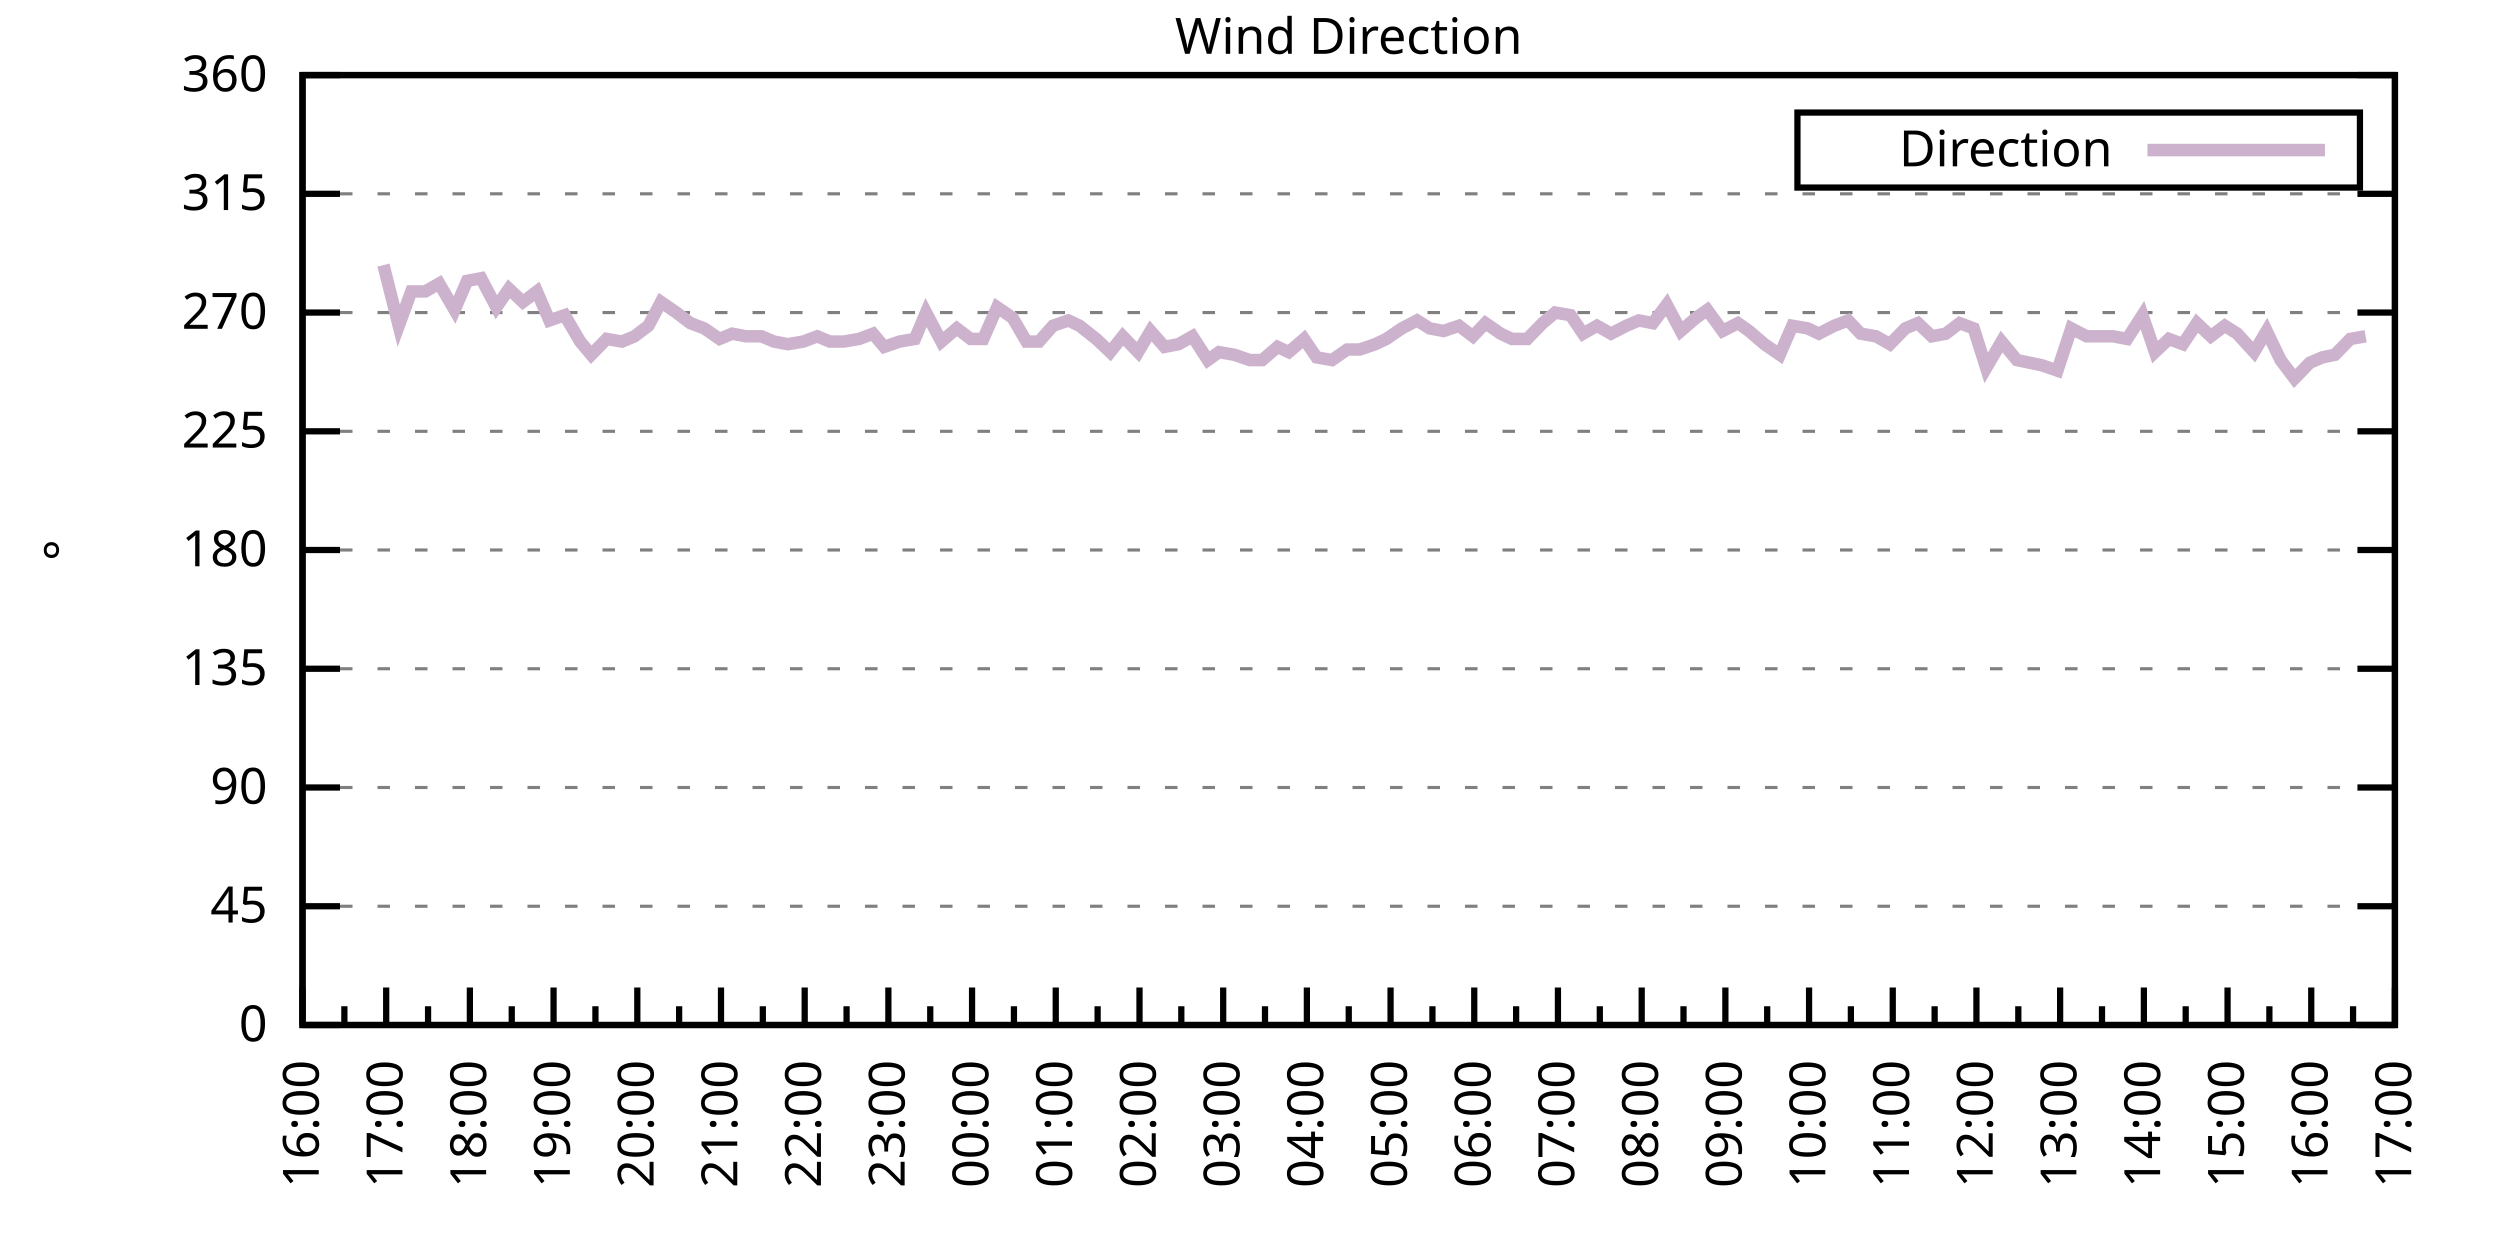
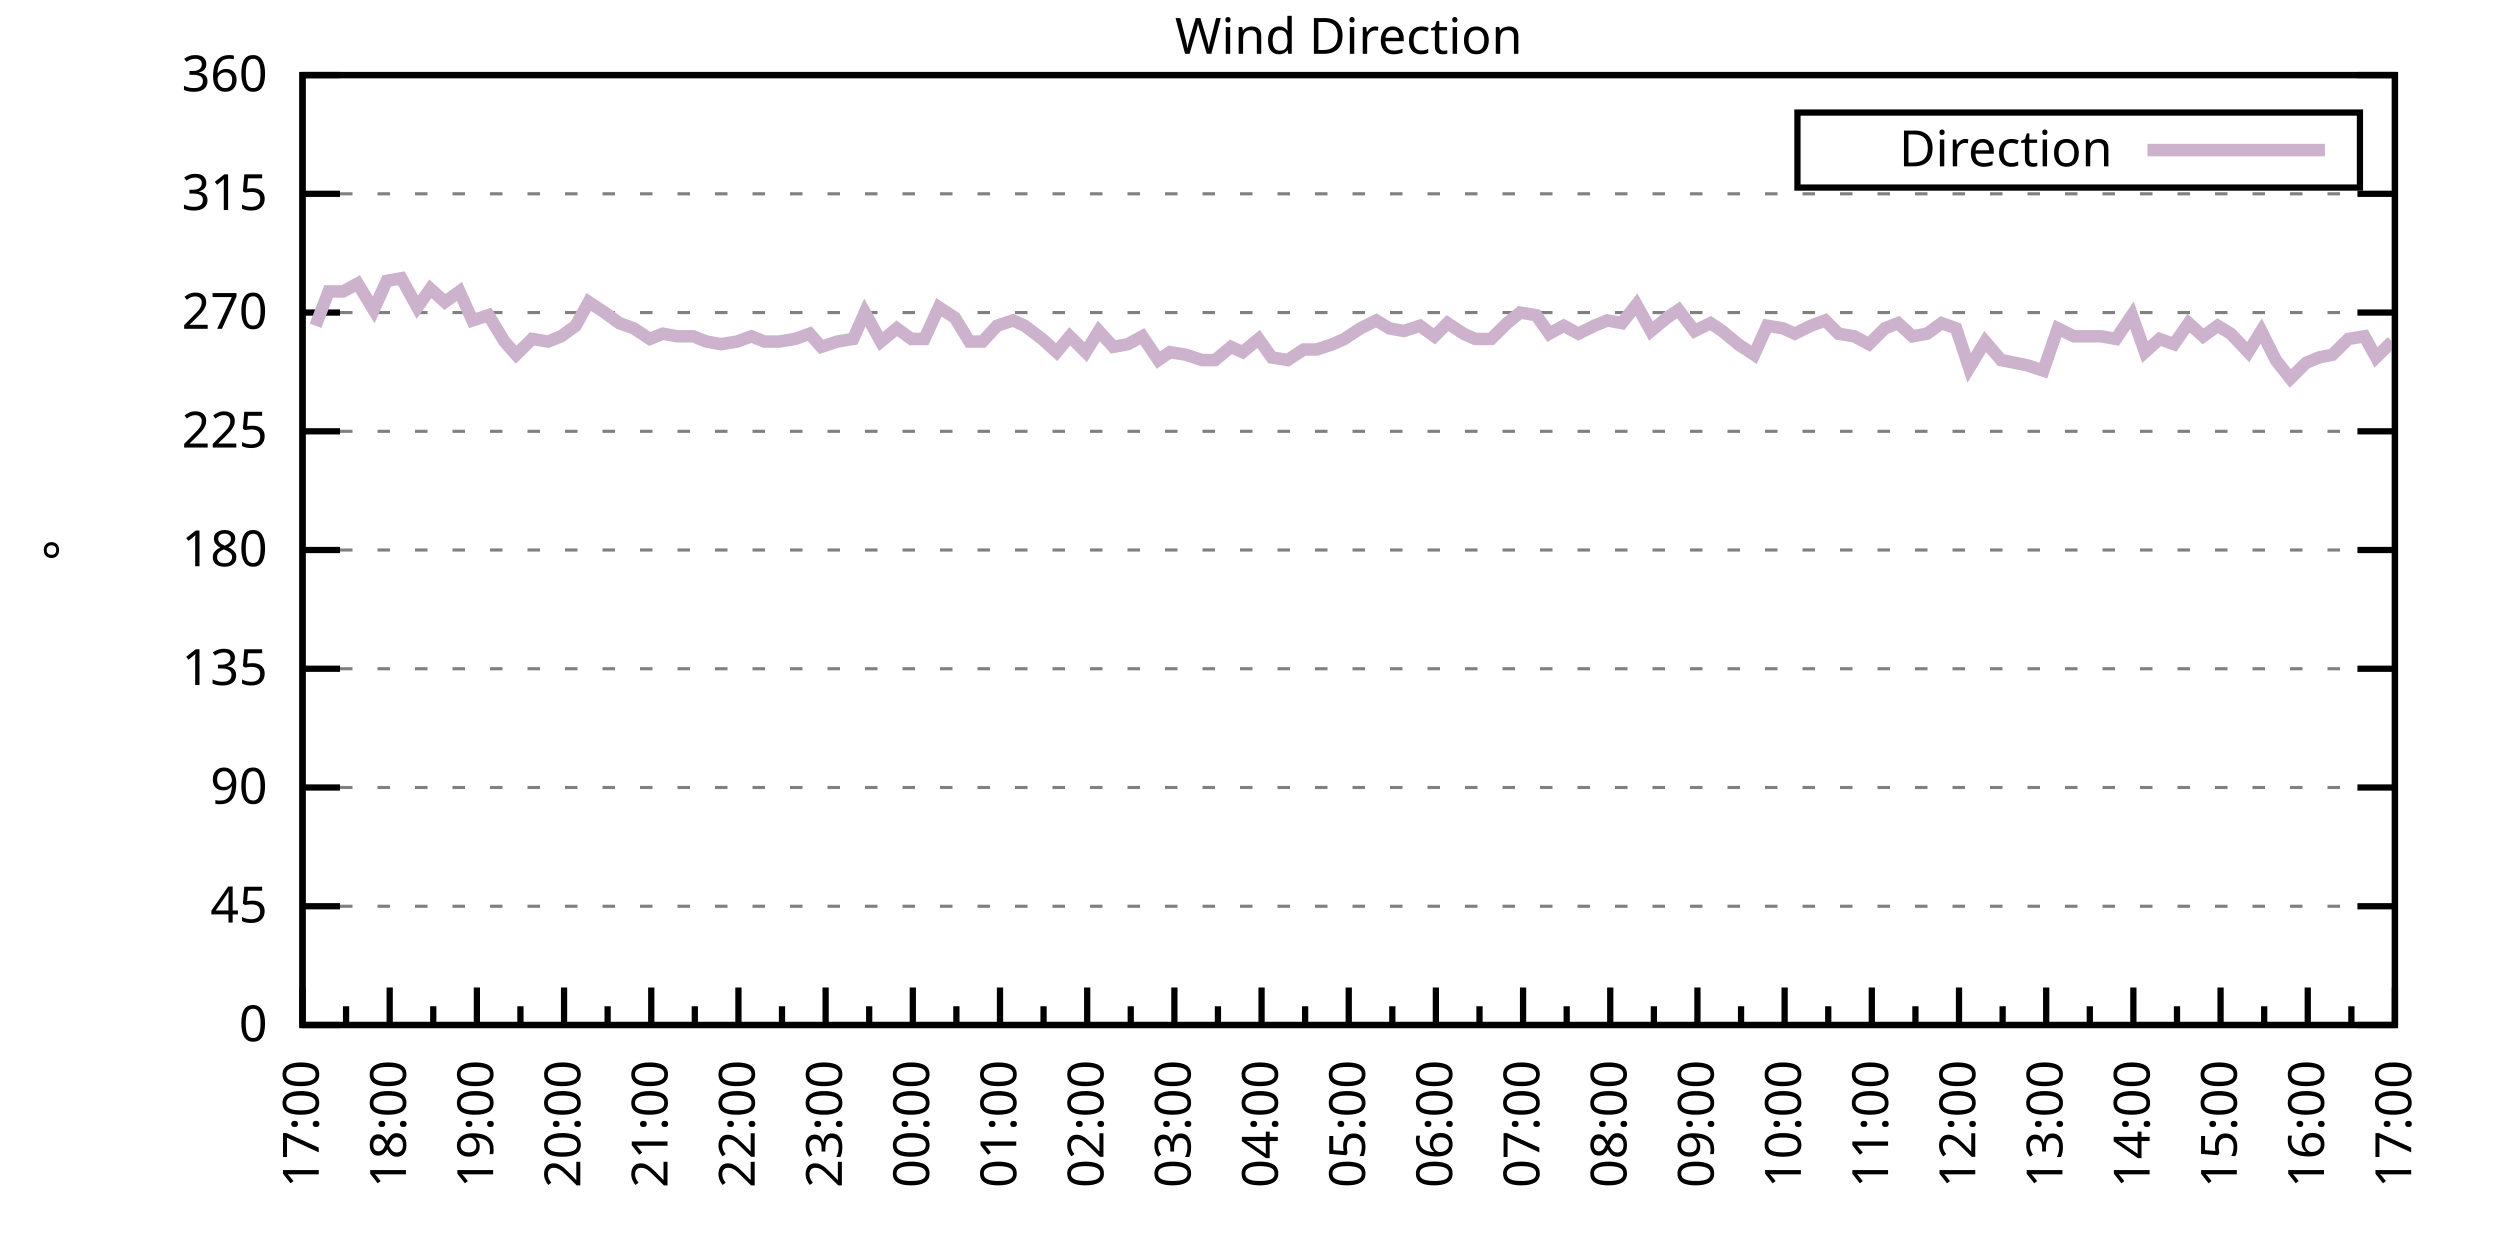
<svg xmlns="http://www.w3.org/2000/svg" xmlns:xlink="http://www.w3.org/1999/xlink" width="400" height="200" viewBox="0 0 400 200">
  <g id="gnuplot_canvas">
    <rect x="0" y="0" width="400" height="200" fill="none" />
    <defs>
      <circle id="gpDot" r="0.5" stroke-width="0.5" stroke="currentColor" />
      <path id="gpPt0" stroke-width="0.333" stroke="currentColor" d="M-1,0 h2 M0,-1 v2" />
      <path id="gpPt1" stroke-width="0.333" stroke="currentColor" d="M-1,-1 L1,1 M1,-1 L-1,1" />
      <path id="gpPt2" stroke-width="0.333" stroke="currentColor" d="M-1,0 L1,0 M0,-1 L0,1 M-1,-1 L1,1 M-1,1 L1,-1" />
      <rect id="gpPt3" stroke-width="0.333" stroke="currentColor" x="-1" y="-1" width="2" height="2" />
      <rect id="gpPt4" stroke-width="0.333" stroke="currentColor" fill="currentColor" x="-1" y="-1" width="2" height="2" />
      <circle id="gpPt5" stroke-width="0.333" stroke="currentColor" cx="0" cy="0" r="1" />
      <use xlink:href="#gpPt5" id="gpPt6" fill="currentColor" stroke="none" />
      <path id="gpPt7" stroke-width="0.333" stroke="currentColor" d="M0,-1.33 L-1.33,0.67 L1.33,0.67 z" />
      <use xlink:href="#gpPt7" id="gpPt8" fill="currentColor" stroke="none" />
      <use xlink:href="#gpPt7" id="gpPt9" stroke="currentColor" transform="rotate(180)" />
      <use xlink:href="#gpPt9" id="gpPt10" fill="currentColor" stroke="none" />
      <use xlink:href="#gpPt3" id="gpPt11" stroke="currentColor" transform="rotate(45)" />
      <use xlink:href="#gpPt11" id="gpPt12" fill="currentColor" stroke="none" />
      <path id="gpPt13" stroke-width="0.333" stroke="currentColor" d="M0,1.330 L1.265,0.411 L0.782,-1.067 L-0.782,-1.076 L-1.265,0.411 z" />
      <use xlink:href="#gpPt13" id="gpPt14" fill="currentColor" stroke="none" />
      <filter id="textbox" filterUnits="objectBoundingBox" x="0" y="0" height="1" width="1">
        <feFlood flood-color="white" flood-opacity="1" result="bgnd" />
        <feComposite in="SourceGraphic" in2="bgnd" operator="atop" />
      </filter>
      <filter id="greybox" filterUnits="objectBoundingBox" x="0" y="0" height="1" width="1">
        <feFlood flood-color="lightgrey" flood-opacity="1" result="grey" />
        <feComposite in="SourceGraphic" in2="grey" operator="atop" />
      </filter>
    </defs>
    <g fill="none" color="white" stroke="currentColor" stroke-width="1.00" stroke-linecap="butt" stroke-linejoin="miter">
</g>
    <g fill="none" color="black" stroke="currentColor" stroke-width="1.00" stroke-linecap="butt" stroke-linejoin="miter">
      <g stroke="none" shape-rendering="crispEdges">
        <polygon fill="rgb(255, 255, 255)" points="48.40,164.00 383.18,164.00 383.18,12.02 48.40,12.02 " />
      </g>
    </g>
    <g fill="none" color="black" stroke="currentColor" stroke-width="1.00" stroke-linecap="butt" stroke-linejoin="miter">
</g>
    <g fill="none" color="black" stroke="black" stroke-width="0.50" stroke-linecap="butt" stroke-linejoin="miter">
</g>
    <g fill="none" color="gray" stroke="currentColor" stroke-width="0.50" stroke-linecap="butt" stroke-linejoin="miter">
      <path stroke="gray" stroke-dasharray="2,4" class="gridline" d="M48.40,164.00 L383.19,164.00  " />
    </g>
    <g fill="none" color="gray" stroke="gray" stroke-width="1.00" stroke-linecap="butt" stroke-linejoin="miter">
</g>
    <g fill="none" color="black" stroke="currentColor" stroke-width="1.00" stroke-linecap="butt" stroke-linejoin="miter">
      <path stroke="black" d="M48.40,164.00 L54.40,164.00 M383.19,164.00 L377.19,164.00  " />
      <g transform="translate(42.80,166.60)" stroke="none" fill="black" font-family="Sans" font-size="8.00" text-anchor="end">
        <text>
          <tspan font-family="Sans"> 0</tspan>
        </text>
      </g>
    </g>
    <g fill="none" color="black" stroke="currentColor" stroke-width="1.00" stroke-linecap="butt" stroke-linejoin="miter">
</g>
    <g fill="none" color="black" stroke="black" stroke-width="0.50" stroke-linecap="butt" stroke-linejoin="miter">
</g>
    <g fill="none" color="gray" stroke="currentColor" stroke-width="0.50" stroke-linecap="butt" stroke-linejoin="miter">
      <path stroke="gray" stroke-dasharray="2,4" class="gridline" d="M48.40,145.00 L383.19,145.00  " />
    </g>
    <g fill="none" color="gray" stroke="gray" stroke-width="1.00" stroke-linecap="butt" stroke-linejoin="miter">
</g>
    <g fill="none" color="black" stroke="currentColor" stroke-width="1.00" stroke-linecap="butt" stroke-linejoin="miter">
      <path stroke="black" d="M48.40,145.00 L54.40,145.00 M383.19,145.00 L377.19,145.00  " />
      <g transform="translate(42.80,147.60)" stroke="none" fill="black" font-family="Sans" font-size="8.00" text-anchor="end">
        <text>
          <tspan font-family="Sans"> 45</tspan>
        </text>
      </g>
    </g>
    <g fill="none" color="black" stroke="currentColor" stroke-width="1.00" stroke-linecap="butt" stroke-linejoin="miter">
</g>
    <g fill="none" color="black" stroke="black" stroke-width="0.50" stroke-linecap="butt" stroke-linejoin="miter">
</g>
    <g fill="none" color="gray" stroke="currentColor" stroke-width="0.50" stroke-linecap="butt" stroke-linejoin="miter">
      <path stroke="gray" stroke-dasharray="2,4" class="gridline" d="M48.40,126.00 L383.19,126.00  " />
    </g>
    <g fill="none" color="gray" stroke="gray" stroke-width="1.00" stroke-linecap="butt" stroke-linejoin="miter">
</g>
    <g fill="none" color="black" stroke="currentColor" stroke-width="1.00" stroke-linecap="butt" stroke-linejoin="miter">
      <path stroke="black" d="M48.40,126.00 L54.40,126.00 M383.19,126.00 L377.19,126.00  " />
      <g transform="translate(42.80,128.60)" stroke="none" fill="black" font-family="Sans" font-size="8.00" text-anchor="end">
        <text>
          <tspan font-family="Sans"> 90</tspan>
        </text>
      </g>
    </g>
    <g fill="none" color="black" stroke="currentColor" stroke-width="1.00" stroke-linecap="butt" stroke-linejoin="miter">
</g>
    <g fill="none" color="black" stroke="black" stroke-width="0.50" stroke-linecap="butt" stroke-linejoin="miter">
</g>
    <g fill="none" color="gray" stroke="currentColor" stroke-width="0.50" stroke-linecap="butt" stroke-linejoin="miter">
      <path stroke="gray" stroke-dasharray="2,4" class="gridline" d="M48.40,107.00 L383.19,107.00  " />
    </g>
    <g fill="none" color="gray" stroke="gray" stroke-width="1.00" stroke-linecap="butt" stroke-linejoin="miter">
</g>
    <g fill="none" color="black" stroke="currentColor" stroke-width="1.00" stroke-linecap="butt" stroke-linejoin="miter">
      <path stroke="black" d="M48.40,107.00 L54.40,107.00 M383.19,107.00 L377.19,107.00  " />
      <g transform="translate(42.80,109.60)" stroke="none" fill="black" font-family="Sans" font-size="8.00" text-anchor="end">
        <text>
          <tspan font-family="Sans"> 135</tspan>
        </text>
      </g>
    </g>
    <g fill="none" color="black" stroke="currentColor" stroke-width="1.00" stroke-linecap="butt" stroke-linejoin="miter">
</g>
    <g fill="none" color="black" stroke="black" stroke-width="0.50" stroke-linecap="butt" stroke-linejoin="miter">
</g>
    <g fill="none" color="gray" stroke="currentColor" stroke-width="0.50" stroke-linecap="butt" stroke-linejoin="miter">
      <path stroke="gray" stroke-dasharray="2,4" class="gridline" d="M48.40,88.00 L383.19,88.00  " />
    </g>
    <g fill="none" color="gray" stroke="gray" stroke-width="1.00" stroke-linecap="butt" stroke-linejoin="miter">
</g>
    <g fill="none" color="black" stroke="currentColor" stroke-width="1.00" stroke-linecap="butt" stroke-linejoin="miter">
      <path stroke="black" d="M48.40,88.00 L54.40,88.00 M383.19,88.00 L377.19,88.00  " />
      <g transform="translate(42.80,90.60)" stroke="none" fill="black" font-family="Sans" font-size="8.00" text-anchor="end">
        <text>
          <tspan font-family="Sans"> 180</tspan>
        </text>
      </g>
    </g>
    <g fill="none" color="black" stroke="currentColor" stroke-width="1.00" stroke-linecap="butt" stroke-linejoin="miter">
</g>
    <g fill="none" color="black" stroke="black" stroke-width="0.50" stroke-linecap="butt" stroke-linejoin="miter">
</g>
    <g fill="none" color="gray" stroke="currentColor" stroke-width="0.50" stroke-linecap="butt" stroke-linejoin="miter">
      <path stroke="gray" stroke-dasharray="2,4" class="gridline" d="M48.40,69.01 L383.19,69.01  " />
    </g>
    <g fill="none" color="gray" stroke="gray" stroke-width="1.00" stroke-linecap="butt" stroke-linejoin="miter">
</g>
    <g fill="none" color="black" stroke="currentColor" stroke-width="1.00" stroke-linecap="butt" stroke-linejoin="miter">
      <path stroke="black" d="M48.40,69.01 L54.40,69.01 M383.19,69.01 L377.19,69.01  " />
      <g transform="translate(42.80,71.61)" stroke="none" fill="black" font-family="Sans" font-size="8.00" text-anchor="end">
        <text>
          <tspan font-family="Sans"> 225</tspan>
        </text>
      </g>
    </g>
    <g fill="none" color="black" stroke="currentColor" stroke-width="1.00" stroke-linecap="butt" stroke-linejoin="miter">
</g>
    <g fill="none" color="black" stroke="black" stroke-width="0.50" stroke-linecap="butt" stroke-linejoin="miter">
</g>
    <g fill="none" color="gray" stroke="currentColor" stroke-width="0.50" stroke-linecap="butt" stroke-linejoin="miter">
      <path stroke="gray" stroke-dasharray="2,4" class="gridline" d="M48.40,50.01 L383.19,50.01  " />
    </g>
    <g fill="none" color="gray" stroke="gray" stroke-width="1.00" stroke-linecap="butt" stroke-linejoin="miter">
</g>
    <g fill="none" color="black" stroke="currentColor" stroke-width="1.00" stroke-linecap="butt" stroke-linejoin="miter">
      <path stroke="black" d="M48.40,50.01 L54.40,50.01 M383.19,50.01 L377.19,50.01  " />
      <g transform="translate(42.80,52.61)" stroke="none" fill="black" font-family="Sans" font-size="8.00" text-anchor="end">
        <text>
          <tspan font-family="Sans"> 270</tspan>
        </text>
      </g>
    </g>
    <g fill="none" color="black" stroke="currentColor" stroke-width="1.00" stroke-linecap="butt" stroke-linejoin="miter">
</g>
    <g fill="none" color="black" stroke="black" stroke-width="0.50" stroke-linecap="butt" stroke-linejoin="miter">
</g>
    <g fill="none" color="gray" stroke="currentColor" stroke-width="0.50" stroke-linecap="butt" stroke-linejoin="miter">
      <path stroke="gray" stroke-dasharray="2,4" class="gridline" d="M48.40,31.01 L383.19,31.01  " />
    </g>
    <g fill="none" color="gray" stroke="gray" stroke-width="1.00" stroke-linecap="butt" stroke-linejoin="miter">
</g>
    <g fill="none" color="black" stroke="currentColor" stroke-width="1.00" stroke-linecap="butt" stroke-linejoin="miter">
      <path stroke="black" d="M48.40,31.01 L54.40,31.01 M383.19,31.01 L377.19,31.01  " />
      <g transform="translate(42.80,33.61)" stroke="none" fill="black" font-family="Sans" font-size="8.00" text-anchor="end">
        <text>
          <tspan font-family="Sans"> 315</tspan>
        </text>
      </g>
    </g>
    <g fill="none" color="black" stroke="currentColor" stroke-width="1.00" stroke-linecap="butt" stroke-linejoin="miter">
</g>
    <g fill="none" color="black" stroke="black" stroke-width="0.50" stroke-linecap="butt" stroke-linejoin="miter">
</g>
    <g fill="none" color="gray" stroke="currentColor" stroke-width="0.50" stroke-linecap="butt" stroke-linejoin="miter">
      <path stroke="gray" stroke-dasharray="2,4" class="gridline" d="M48.40,12.01 L383.19,12.01  " />
    </g>
    <g fill="none" color="gray" stroke="gray" stroke-width="1.00" stroke-linecap="butt" stroke-linejoin="miter">
</g>
    <g fill="none" color="black" stroke="currentColor" stroke-width="1.00" stroke-linecap="butt" stroke-linejoin="miter">
      <path stroke="black" d="M48.40,12.01 L54.40,12.01 M383.19,12.01 L377.19,12.01  " />
      <g transform="translate(42.80,14.61)" stroke="none" fill="black" font-family="Sans" font-size="8.00" text-anchor="end">
        <text>
          <tspan font-family="Sans"> 360</tspan>
        </text>
      </g>
    </g>
    <g fill="none" color="black" stroke="currentColor" stroke-width="1.00" stroke-linecap="butt" stroke-linejoin="miter">
      <path stroke="black" d="M48.40,164.00 L48.40,158.00  " />
      <g transform="translate(51.00,169.60) rotate(270)" stroke="none" fill="black" font-family="Sans" font-size="8.00" text-anchor="end">
        <text>
+           <tspan font-family="Sans">17:00</tspan>
+         </text>
+       </g>
+     </g>
+     <g fill="none" color="black" stroke="currentColor" stroke-width="1.00" stroke-linecap="butt" stroke-linejoin="miter">
+       <path stroke="black" d="M55.37,164.00 L55.37,161.00 M62.35,164.00 L62.35,158.00  " />
+       <g transform="translate(64.95,169.60) rotate(270)" stroke="none" fill="black" font-family="Sans" font-size="8.00" text-anchor="end">
+         <text>
+           <tspan font-family="Sans">18:00</tspan>
+         </text>
+       </g>
+     </g>
+     <g fill="none" color="black" stroke="currentColor" stroke-width="1.00" stroke-linecap="butt" stroke-linejoin="miter">
+       <path stroke="black" d="M69.32,164.00 L69.32,161.00 M76.30,164.00 L76.30,158.00  " />
+       <g transform="translate(78.90,169.60) rotate(270)" stroke="none" fill="black" font-family="Sans" font-size="8.00" text-anchor="end">
+         <text>
+           <tspan font-family="Sans">19:00</tspan>
+         </text>
+       </g>
+     </g>
+     <g fill="none" color="black" stroke="currentColor" stroke-width="1.00" stroke-linecap="butt" stroke-linejoin="miter">
+       <path stroke="black" d="M83.27,164.00 L83.27,161.00 M90.25,164.00 L90.25,158.00  " />
+       <g transform="translate(92.85,169.60) rotate(270)" stroke="none" fill="black" font-family="Sans" font-size="8.00" text-anchor="end">
+         <text>
+           <tspan font-family="Sans">20:00</tspan>
+         </text>
+       </g>
+     </g>
+     <g fill="none" color="black" stroke="currentColor" stroke-width="1.00" stroke-linecap="butt" stroke-linejoin="miter">
+       <path stroke="black" d="M97.22,164.00 L97.22,161.00 M104.20,164.00 L104.20,158.00  " />
+       <g transform="translate(106.80,169.60) rotate(270)" stroke="none" fill="black" font-family="Sans" font-size="8.00" text-anchor="end">
+         <text>
+           <tspan font-family="Sans">21:00</tspan>
+         </text>
+       </g>
+     </g>
+     <g fill="none" color="black" stroke="currentColor" stroke-width="1.00" stroke-linecap="butt" stroke-linejoin="miter">
+       <path stroke="black" d="M111.17,164.00 L111.17,161.00 M118.15,164.00 L118.15,158.00  " />
+       <g transform="translate(120.75,169.60) rotate(270)" stroke="none" fill="black" font-family="Sans" font-size="8.00" text-anchor="end">
+         <text>
+           <tspan font-family="Sans">22:00</tspan>
+         </text>
+       </g>
+     </g>
+     <g fill="none" color="black" stroke="currentColor" stroke-width="1.00" stroke-linecap="butt" stroke-linejoin="miter">
+       <path stroke="black" d="M125.12,164.00 L125.12,161.00 M132.10,164.00 L132.10,158.00  " />
+       <g transform="translate(134.70,169.60) rotate(270)" stroke="none" fill="black" font-family="Sans" font-size="8.00" text-anchor="end">
+         <text>
+           <tspan font-family="Sans">23:00</tspan>
+         </text>
+       </g>
+     </g>
+     <g fill="none" color="black" stroke="currentColor" stroke-width="1.00" stroke-linecap="butt" stroke-linejoin="miter">
+       <path stroke="black" d="M139.07,164.00 L139.07,161.00 M146.05,164.00 L146.05,158.00  " />
+       <g transform="translate(148.65,169.60) rotate(270)" stroke="none" fill="black" font-family="Sans" font-size="8.00" text-anchor="end">
+         <text>
+           <tspan font-family="Sans">00:00</tspan>
+         </text>
+       </g>
+     </g>
+     <g fill="none" color="black" stroke="currentColor" stroke-width="1.00" stroke-linecap="butt" stroke-linejoin="miter">
+       <path stroke="black" d="M153.02,164.00 L153.02,161.00 M160.00,164.00 L160.00,158.00  " />
+       <g transform="translate(162.60,169.60) rotate(270)" stroke="none" fill="black" font-family="Sans" font-size="8.00" text-anchor="end">
+         <text>
+           <tspan font-family="Sans">01:00</tspan>
+         </text>
+       </g>
+     </g>
+     <g fill="none" color="black" stroke="currentColor" stroke-width="1.00" stroke-linecap="butt" stroke-linejoin="miter">
+       <path stroke="black" d="M166.97,164.00 L166.97,161.00 M173.95,164.00 L173.95,158.00  " />
+       <g transform="translate(176.55,169.60) rotate(270)" stroke="none" fill="black" font-family="Sans" font-size="8.00" text-anchor="end">
+         <text>
+           <tspan font-family="Sans">02:00</tspan>
+         </text>
+       </g>
+     </g>
+     <g fill="none" color="black" stroke="currentColor" stroke-width="1.00" stroke-linecap="butt" stroke-linejoin="miter">
+       <path stroke="black" d="M180.92,164.00 L180.92,161.00 M187.90,164.00 L187.90,158.00  " />
+       <g transform="translate(190.50,169.60) rotate(270)" stroke="none" fill="black" font-family="Sans" font-size="8.00" text-anchor="end">
+         <text>
+           <tspan font-family="Sans">03:00</tspan>
+         </text>
+       </g>
+     </g>
+     <g fill="none" color="black" stroke="currentColor" stroke-width="1.00" stroke-linecap="butt" stroke-linejoin="miter">
+       <path stroke="black" d="M194.87,164.00 L194.87,161.00 M201.85,164.00 L201.85,158.00  " />
+       <g transform="translate(204.45,169.60) rotate(270)" stroke="none" fill="black" font-family="Sans" font-size="8.00" text-anchor="end">
+         <text>
+           <tspan font-family="Sans">04:00</tspan>
+         </text>
+       </g>
+     </g>
+     <g fill="none" color="black" stroke="currentColor" stroke-width="1.00" stroke-linecap="butt" stroke-linejoin="miter">
+       <path stroke="black" d="M208.82,164.00 L208.82,161.00 M215.80,164.00 L215.80,158.00  " />
+       <g transform="translate(218.40,169.60) rotate(270)" stroke="none" fill="black" font-family="Sans" font-size="8.00" text-anchor="end">
+         <text>
+           <tspan font-family="Sans">05:00</tspan>
+         </text>
+       </g>
+     </g>
+     <g fill="none" color="black" stroke="currentColor" stroke-width="1.00" stroke-linecap="butt" stroke-linejoin="miter">
+       <path stroke="black" d="M222.77,164.00 L222.77,161.00 M229.74,164.00 L229.74,158.00  " />
+       <g transform="translate(232.34,169.60) rotate(270)" stroke="none" fill="black" font-family="Sans" font-size="8.00" text-anchor="end">
+         <text>
+           <tspan font-family="Sans">06:00</tspan>
+         </text>
+       </g>
+     </g>
+     <g fill="none" color="black" stroke="currentColor" stroke-width="1.00" stroke-linecap="butt" stroke-linejoin="miter">
+       <path stroke="black" d="M236.72,164.00 L236.72,161.00 M243.69,164.00 L243.69,158.00  " />
+       <g transform="translate(246.29,169.60) rotate(270)" stroke="none" fill="black" font-family="Sans" font-size="8.00" text-anchor="end">
+         <text>
+           <tspan font-family="Sans">07:00</tspan>
+         </text>
+       </g>
+     </g>
+     <g fill="none" color="black" stroke="currentColor" stroke-width="1.00" stroke-linecap="butt" stroke-linejoin="miter">
+       <path stroke="black" d="M250.67,164.00 L250.67,161.00 M257.64,164.00 L257.64,158.00  " />
+       <g transform="translate(260.24,169.60) rotate(270)" stroke="none" fill="black" font-family="Sans" font-size="8.00" text-anchor="end">
+         <text>
+           <tspan font-family="Sans">08:00</tspan>
+         </text>
+       </g>
+     </g>
+     <g fill="none" color="black" stroke="currentColor" stroke-width="1.00" stroke-linecap="butt" stroke-linejoin="miter">
+       <path stroke="black" d="M264.62,164.00 L264.62,161.00 M271.59,164.00 L271.59,158.00  " />
+       <g transform="translate(274.19,169.60) rotate(270)" stroke="none" fill="black" font-family="Sans" font-size="8.00" text-anchor="end">
+         <text>
+           <tspan font-family="Sans">09:00</tspan>
+         </text>
+       </g>
+     </g>
+     <g fill="none" color="black" stroke="currentColor" stroke-width="1.00" stroke-linecap="butt" stroke-linejoin="miter">
+       <path stroke="black" d="M278.57,164.00 L278.57,161.00 M285.54,164.00 L285.54,158.00  " />
+       <g transform="translate(288.14,169.60) rotate(270)" stroke="none" fill="black" font-family="Sans" font-size="8.00" text-anchor="end">
+         <text>
+           <tspan font-family="Sans">10:00</tspan>
+         </text>
+       </g>
+     </g>
+     <g fill="none" color="black" stroke="currentColor" stroke-width="1.00" stroke-linecap="butt" stroke-linejoin="miter">
+       <path stroke="black" d="M292.52,164.00 L292.52,161.00 M299.49,164.00 L299.49,158.00  " />
+       <g transform="translate(302.09,169.60) rotate(270)" stroke="none" fill="black" font-family="Sans" font-size="8.00" text-anchor="end">
+         <text>
+           <tspan font-family="Sans">11:00</tspan>
+         </text>
+       </g>
+     </g>
+     <g fill="none" color="black" stroke="currentColor" stroke-width="1.00" stroke-linecap="butt" stroke-linejoin="miter">
+       <path stroke="black" d="M306.47,164.00 L306.47,161.00 M313.44,164.00 L313.44,158.00  " />
+       <g transform="translate(316.04,169.60) rotate(270)" stroke="none" fill="black" font-family="Sans" font-size="8.00" text-anchor="end">
+         <text>
+           <tspan font-family="Sans">12:00</tspan>
+         </text>
+       </g>
+     </g>
+     <g fill="none" color="black" stroke="currentColor" stroke-width="1.00" stroke-linecap="butt" stroke-linejoin="miter">
+       <path stroke="black" d="M320.42,164.00 L320.42,161.00 M327.39,164.00 L327.39,158.00  " />
+       <g transform="translate(329.99,169.60) rotate(270)" stroke="none" fill="black" font-family="Sans" font-size="8.00" text-anchor="end">
+         <text>
+           <tspan font-family="Sans">13:00</tspan>
+         </text>
+       </g>
+     </g>
+     <g fill="none" color="black" stroke="currentColor" stroke-width="1.00" stroke-linecap="butt" stroke-linejoin="miter">
+       <path stroke="black" d="M334.37,164.00 L334.37,161.00 M341.34,164.00 L341.34,158.00  " />
+       <g transform="translate(343.94,169.60) rotate(270)" stroke="none" fill="black" font-family="Sans" font-size="8.00" text-anchor="end">
+         <text>
+           <tspan font-family="Sans">14:00</tspan>
+         </text>
+       </g>
+     </g>
+     <g fill="none" color="black" stroke="currentColor" stroke-width="1.00" stroke-linecap="butt" stroke-linejoin="miter">
+       <path stroke="black" d="M348.32,164.00 L348.32,161.00 M355.29,164.00 L355.29,158.00  " />
+       <g transform="translate(357.89,169.60) rotate(270)" stroke="none" fill="black" font-family="Sans" font-size="8.00" text-anchor="end">
+         <text>
+           <tspan font-family="Sans">15:00</tspan>
+         </text>
+       </g>
+     </g>
+     <g fill="none" color="black" stroke="currentColor" stroke-width="1.00" stroke-linecap="butt" stroke-linejoin="miter">
+       <path stroke="black" d="M362.27,164.00 L362.27,161.00 M369.24,164.00 L369.24,158.00  " />
+       <g transform="translate(371.84,169.60) rotate(270)" stroke="none" fill="black" font-family="Sans" font-size="8.00" text-anchor="end">
+         <text>
          <tspan font-family="Sans">16:00</tspan>
        </text>
      </g>
    </g>
    <g fill="none" color="black" stroke="currentColor" stroke-width="1.00" stroke-linecap="butt" stroke-linejoin="miter">
-       <path stroke="black" d="M55.10,164.00 L55.10,161.00 M61.79,164.00 L61.79,158.00  " />
-       <g transform="translate(64.39,169.60) rotate(270)" stroke="none" fill="black" font-family="Sans" font-size="8.00" text-anchor="end">
-         <text>
-           <tspan font-family="Sans">17:00</tspan>
-         </text>
-       </g>
-     </g>
-     <g fill="none" color="black" stroke="currentColor" stroke-width="1.00" stroke-linecap="butt" stroke-linejoin="miter">
-       <path stroke="black" d="M68.49,164.00 L68.49,161.00 M75.18,164.00 L75.18,158.00  " />
-       <g transform="translate(77.78,169.60) rotate(270)" stroke="none" fill="black" font-family="Sans" font-size="8.00" text-anchor="end">
-         <text>
-           <tspan font-family="Sans">18:00</tspan>
-         </text>
-       </g>
-     </g>
-     <g fill="none" color="black" stroke="currentColor" stroke-width="1.00" stroke-linecap="butt" stroke-linejoin="miter">
-       <path stroke="black" d="M81.88,164.00 L81.88,161.00 M88.57,164.00 L88.57,158.00  " />
-       <g transform="translate(91.17,169.60) rotate(270)" stroke="none" fill="black" font-family="Sans" font-size="8.00" text-anchor="end">
-         <text>
-           <tspan font-family="Sans">19:00</tspan>
-         </text>
-       </g>
-     </g>
-     <g fill="none" color="black" stroke="currentColor" stroke-width="1.00" stroke-linecap="butt" stroke-linejoin="miter">
-       <path stroke="black" d="M95.27,164.00 L95.27,161.00 M101.97,164.00 L101.97,158.00  " />
-       <g transform="translate(104.57,169.60) rotate(270)" stroke="none" fill="black" font-family="Sans" font-size="8.00" text-anchor="end">
-         <text>
-           <tspan font-family="Sans">20:00</tspan>
-         </text>
-       </g>
-     </g>
-     <g fill="none" color="black" stroke="currentColor" stroke-width="1.00" stroke-linecap="butt" stroke-linejoin="miter">
-       <path stroke="black" d="M108.66,164.00 L108.66,161.00 M115.36,164.00 L115.36,158.00  " />
-       <g transform="translate(117.96,169.60) rotate(270)" stroke="none" fill="black" font-family="Sans" font-size="8.00" text-anchor="end">
-         <text>
-           <tspan font-family="Sans">21:00</tspan>
-         </text>
-       </g>
-     </g>
-     <g fill="none" color="black" stroke="currentColor" stroke-width="1.00" stroke-linecap="butt" stroke-linejoin="miter">
-       <path stroke="black" d="M122.05,164.00 L122.05,161.00 M128.75,164.00 L128.75,158.00  " />
-       <g transform="translate(131.35,169.60) rotate(270)" stroke="none" fill="black" font-family="Sans" font-size="8.00" text-anchor="end">
-         <text>
-           <tspan font-family="Sans">22:00</tspan>
-         </text>
-       </g>
-     </g>
-     <g fill="none" color="black" stroke="currentColor" stroke-width="1.00" stroke-linecap="butt" stroke-linejoin="miter">
-       <path stroke="black" d="M135.45,164.00 L135.45,161.00 M142.14,164.00 L142.14,158.00  " />
-       <g transform="translate(144.74,169.60) rotate(270)" stroke="none" fill="black" font-family="Sans" font-size="8.00" text-anchor="end">
-         <text>
-           <tspan font-family="Sans">23:00</tspan>
-         </text>
-       </g>
-     </g>
-     <g fill="none" color="black" stroke="currentColor" stroke-width="1.00" stroke-linecap="butt" stroke-linejoin="miter">
-       <path stroke="black" d="M148.84,164.00 L148.84,161.00 M155.53,164.00 L155.53,158.00  " />
-       <g transform="translate(158.13,169.60) rotate(270)" stroke="none" fill="black" font-family="Sans" font-size="8.00" text-anchor="end">
-         <text>
-           <tspan font-family="Sans">00:00</tspan>
-         </text>
-       </g>
-     </g>
-     <g fill="none" color="black" stroke="currentColor" stroke-width="1.00" stroke-linecap="butt" stroke-linejoin="miter">
-       <path stroke="black" d="M162.23,164.00 L162.23,161.00 M168.92,164.00 L168.92,158.00  " />
-       <g transform="translate(171.52,169.60) rotate(270)" stroke="none" fill="black" font-family="Sans" font-size="8.00" text-anchor="end">
-         <text>
-           <tspan font-family="Sans">01:00</tspan>
-         </text>
-       </g>
-     </g>
-     <g fill="none" color="black" stroke="currentColor" stroke-width="1.00" stroke-linecap="butt" stroke-linejoin="miter">
-       <path stroke="black" d="M175.62,164.00 L175.62,161.00 M182.32,164.00 L182.32,158.00  " />
-       <g transform="translate(184.92,169.60) rotate(270)" stroke="none" fill="black" font-family="Sans" font-size="8.00" text-anchor="end">
-         <text>
-           <tspan font-family="Sans">02:00</tspan>
-         </text>
-       </g>
-     </g>
-     <g fill="none" color="black" stroke="currentColor" stroke-width="1.00" stroke-linecap="butt" stroke-linejoin="miter">
-       <path stroke="black" d="M189.01,164.00 L189.01,161.00 M195.71,164.00 L195.71,158.00  " />
-       <g transform="translate(198.31,169.60) rotate(270)" stroke="none" fill="black" font-family="Sans" font-size="8.00" text-anchor="end">
-         <text>
-           <tspan font-family="Sans">03:00</tspan>
-         </text>
-       </g>
-     </g>
-     <g fill="none" color="black" stroke="currentColor" stroke-width="1.00" stroke-linecap="butt" stroke-linejoin="miter">
-       <path stroke="black" d="M202.40,164.00 L202.40,161.00 M209.10,164.00 L209.10,158.00  " />
-       <g transform="translate(211.70,169.60) rotate(270)" stroke="none" fill="black" font-family="Sans" font-size="8.00" text-anchor="end">
-         <text>
-           <tspan font-family="Sans">04:00</tspan>
-         </text>
-       </g>
-     </g>
-     <g fill="none" color="black" stroke="currentColor" stroke-width="1.00" stroke-linecap="butt" stroke-linejoin="miter">
-       <path stroke="black" d="M215.80,164.00 L215.80,161.00 M222.49,164.00 L222.49,158.00  " />
-       <g transform="translate(225.09,169.60) rotate(270)" stroke="none" fill="black" font-family="Sans" font-size="8.00" text-anchor="end">
-         <text>
-           <tspan font-family="Sans">05:00</tspan>
-         </text>
-       </g>
-     </g>
-     <g fill="none" color="black" stroke="currentColor" stroke-width="1.00" stroke-linecap="butt" stroke-linejoin="miter">
-       <path stroke="black" d="M229.19,164.00 L229.19,161.00 M235.88,164.00 L235.88,158.00  " />
-       <g transform="translate(238.48,169.60) rotate(270)" stroke="none" fill="black" font-family="Sans" font-size="8.00" text-anchor="end">
-         <text>
-           <tspan font-family="Sans">06:00</tspan>
-         </text>
-       </g>
-     </g>
-     <g fill="none" color="black" stroke="currentColor" stroke-width="1.00" stroke-linecap="butt" stroke-linejoin="miter">
-       <path stroke="black" d="M242.58,164.00 L242.58,161.00 M249.27,164.00 L249.27,158.00  " />
-       <g transform="translate(251.87,169.60) rotate(270)" stroke="none" fill="black" font-family="Sans" font-size="8.00" text-anchor="end">
-         <text>
-           <tspan font-family="Sans">07:00</tspan>
-         </text>
-       </g>
-     </g>
-     <g fill="none" color="black" stroke="currentColor" stroke-width="1.00" stroke-linecap="butt" stroke-linejoin="miter">
-       <path stroke="black" d="M255.97,164.00 L255.97,161.00 M262.67,164.00 L262.67,158.00  " />
-       <g transform="translate(265.27,169.60) rotate(270)" stroke="none" fill="black" font-family="Sans" font-size="8.00" text-anchor="end">
-         <text>
-           <tspan font-family="Sans">08:00</tspan>
-         </text>
-       </g>
-     </g>
-     <g fill="none" color="black" stroke="currentColor" stroke-width="1.00" stroke-linecap="butt" stroke-linejoin="miter">
-       <path stroke="black" d="M269.36,164.00 L269.36,161.00 M276.06,164.00 L276.06,158.00  " />
-       <g transform="translate(278.66,169.60) rotate(270)" stroke="none" fill="black" font-family="Sans" font-size="8.00" text-anchor="end">
-         <text>
-           <tspan font-family="Sans">09:00</tspan>
-         </text>
-       </g>
-     </g>
-     <g fill="none" color="black" stroke="currentColor" stroke-width="1.00" stroke-linecap="butt" stroke-linejoin="miter">
-       <path stroke="black" d="M282.75,164.00 L282.75,161.00 M289.45,164.00 L289.45,158.00  " />
-       <g transform="translate(292.05,169.60) rotate(270)" stroke="none" fill="black" font-family="Sans" font-size="8.00" text-anchor="end">
-         <text>
-           <tspan font-family="Sans">10:00</tspan>
-         </text>
-       </g>
-     </g>
-     <g fill="none" color="black" stroke="currentColor" stroke-width="1.00" stroke-linecap="butt" stroke-linejoin="miter">
-       <path stroke="black" d="M296.14,164.00 L296.14,161.00 M302.84,164.00 L302.84,158.00  " />
-       <g transform="translate(305.44,169.60) rotate(270)" stroke="none" fill="black" font-family="Sans" font-size="8.00" text-anchor="end">
-         <text>
-           <tspan font-family="Sans">11:00</tspan>
-         </text>
-       </g>
-     </g>
-     <g fill="none" color="black" stroke="currentColor" stroke-width="1.00" stroke-linecap="butt" stroke-linejoin="miter">
-       <path stroke="black" d="M309.54,164.00 L309.54,161.00 M316.23,164.00 L316.23,158.00  " />
-       <g transform="translate(318.83,169.60) rotate(270)" stroke="none" fill="black" font-family="Sans" font-size="8.00" text-anchor="end">
-         <text>
-           <tspan font-family="Sans">12:00</tspan>
-         </text>
-       </g>
-     </g>
-     <g fill="none" color="black" stroke="currentColor" stroke-width="1.00" stroke-linecap="butt" stroke-linejoin="miter">
-       <path stroke="black" d="M322.93,164.00 L322.93,161.00 M329.62,164.00 L329.62,158.00  " />
-       <g transform="translate(332.22,169.60) rotate(270)" stroke="none" fill="black" font-family="Sans" font-size="8.00" text-anchor="end">
-         <text>
-           <tspan font-family="Sans">13:00</tspan>
-         </text>
-       </g>
-     </g>
-     <g fill="none" color="black" stroke="currentColor" stroke-width="1.00" stroke-linecap="butt" stroke-linejoin="miter">
-       <path stroke="black" d="M336.32,164.00 L336.32,161.00 M343.02,164.00 L343.02,158.00  " />
-       <g transform="translate(345.62,169.60) rotate(270)" stroke="none" fill="black" font-family="Sans" font-size="8.00" text-anchor="end">
-         <text>
-           <tspan font-family="Sans">14:00</tspan>
-         </text>
-       </g>
-     </g>
-     <g fill="none" color="black" stroke="currentColor" stroke-width="1.00" stroke-linecap="butt" stroke-linejoin="miter">
-       <path stroke="black" d="M349.71,164.00 L349.71,161.00 M356.41,164.00 L356.41,158.00  " />
-       <g transform="translate(359.01,169.60) rotate(270)" stroke="none" fill="black" font-family="Sans" font-size="8.00" text-anchor="end">
-         <text>
-           <tspan font-family="Sans">15:00</tspan>
-         </text>
-       </g>
-     </g>
-     <g fill="none" color="black" stroke="currentColor" stroke-width="1.00" stroke-linecap="butt" stroke-linejoin="miter">
-       <path stroke="black" d="M363.10,164.00 L363.10,161.00 M369.80,164.00 L369.80,158.00  " />
-       <g transform="translate(372.40,169.60) rotate(270)" stroke="none" fill="black" font-family="Sans" font-size="8.00" text-anchor="end">
-         <text>
-           <tspan font-family="Sans">16:00</tspan>
-         </text>
-       </g>
-     </g>
-     <g fill="none" color="black" stroke="currentColor" stroke-width="1.00" stroke-linecap="butt" stroke-linejoin="miter">
-       <path stroke="black" d="M376.49,164.00 L376.49,161.00 M383.19,164.00 L383.19,158.00  " />
+       <path stroke="black" d="M376.22,164.00 L376.22,161.00 M383.19,164.00 L383.19,158.00  " />
      <g transform="translate(385.79,169.60) rotate(270)" stroke="none" fill="black" font-family="Sans" font-size="8.00" text-anchor="end">
        <text>
          <tspan font-family="Sans">17:00</tspan>
        </text>
      </g>
    </g>
    <g fill="none" color="black" stroke="currentColor" stroke-width="1.00" stroke-linecap="butt" stroke-linejoin="miter">
</g>
    <g fill="none" color="black" stroke="currentColor" stroke-width="1.00" stroke-linecap="butt" stroke-linejoin="miter">
      <path stroke="black" d="M48.40,12.01 L48.40,164.00 L383.19,164.00 L383.19,12.01 L48.40,12.01 Z  " />
    </g>
    <g fill="none" color="black" stroke="currentColor" stroke-width="1.00" stroke-linecap="butt" stroke-linejoin="miter">
      <g transform="translate(12.80,88.01) rotate(270)" stroke="none" fill="black" font-family="Sans" font-size="8.00" text-anchor="middle">
        <text>
          <tspan font-family="Sans">°</tspan>
        </text>
      </g>
    </g>
    <g fill="none" color="black" stroke="currentColor" stroke-width="1.00" stroke-linecap="butt" stroke-linejoin="miter">
</g>
    <g fill="none" color="black" stroke="currentColor" stroke-width="1.00" stroke-linecap="butt" stroke-linejoin="miter">
      <path stroke="black" d="M287.59,30.01 L287.59,18.01 L377.59,18.01 L377.59,30.01 L287.59,30.01 Z  " />
    </g>
    <g id="Wind_direction_plot_1">
      <g fill="none" color="white" stroke="black" stroke-width="2.00" stroke-linecap="butt" stroke-linejoin="miter">
</g>
      <g fill="none" color="black" stroke="currentColor" stroke-width="2.00" stroke-linecap="butt" stroke-linejoin="miter">
        <g transform="translate(337.99,26.61)" stroke="none" fill="black" font-family="Sans" font-size="8.00" text-anchor="end">
          <text>
            <tspan font-family="Sans">Direction</tspan>
          </text>
        </g>
      </g>
      <g fill="none" color="black" stroke="currentColor" stroke-width="2.00" stroke-linecap="butt" stroke-linejoin="miter">
-         <path stroke="rgb(204, 178, 204)" d="M343.59,24.01 L371.99,24.01 M61.35,42.41 L63.80,52.12 L65.81,46.63 L68.04,46.63 L70.27,45.36 L72.73,49.59   L74.74,44.94 L76.97,44.52 L79.42,49.16 L81.43,46.21 L83.66,48.32 L85.90,46.63 L87.91,51.27 L90.36,50.43   L92.82,54.65 L94.60,56.76 L97.06,54.23 L99.51,54.65 L101.52,53.81 L103.75,52.12 L105.76,48.32 L108.22,50.01   L110.45,51.70 L112.68,52.54 L115.13,54.23 L117.14,53.39 L119.38,53.81 L121.83,53.81 L123.84,54.65 L126.07,55.07   L128.53,54.65 L130.76,53.81 L132.77,54.65 L135.00,54.65 L137.45,54.23 L139.69,53.39 L141.47,55.50 L143.93,54.65   L146.38,54.23 L148.17,50.01 L150.62,54.65 L153.08,52.54 L155.31,54.23 L157.32,54.23 L159.55,49.16 L162.01,50.85   L164.24,54.65 L166.25,54.65 L168.48,52.12 L170.93,51.27 L172.72,52.12 L175.40,54.23 L177.63,56.34 L179.64,53.81   L182.09,56.34 L184.10,52.96 L186.33,55.50 L188.57,55.07 L190.80,53.81 L193.25,57.61 L195.04,56.34 L197.49,56.76   L199.95,57.61 L201.96,57.61 L204.41,55.50 L206.20,56.34 L208.65,54.23 L210.66,57.18 L213.12,57.61 L215.57,55.92   L217.58,55.92 L220.04,55.07 L221.82,54.23 L224.28,52.54 L226.73,51.27 L228.74,52.54 L230.97,52.96 L233.43,52.12   L235.66,53.81 L237.67,51.70 L240.12,53.39 L241.91,54.23 L244.36,54.23 L246.82,51.70 L248.83,50.01 L251.28,50.43   L253.29,53.39 L255.52,52.12 L257.76,53.39 L260.21,52.12 L262.22,51.27 L264.45,51.70 L266.68,48.74 L268.92,52.96   L271.37,50.85 L273.16,49.59 L275.61,52.96 L278.07,51.70 L279.85,52.96 L282.31,55.07 L284.76,56.76 L286.77,52.12   L289.23,52.54 L291.01,53.39 L293.47,52.12 L295.70,51.27 L297.71,53.39 L300.16,53.81 L302.39,55.07 L304.85,52.54   L306.86,51.70 L309.09,53.81 L311.32,53.39 L313.55,51.70 L315.79,52.54 L317.79,58.87 L320.25,54.65 L322.70,57.61   L324.71,58.03 L326.72,58.45 L329.18,59.30 L331.41,52.54 L333.86,53.81 L335.87,53.81 L338.10,53.81 L340.34,54.23   L342.79,50.43 L344.80,56.34 L347.03,54.23 L349.26,55.07 L351.50,51.70 L353.73,53.81 L355.96,52.12 L357.97,53.39   L360.65,56.34 L362.66,52.96 L364.89,57.61 L367.12,60.56 L369.58,58.03 L371.58,57.18 L373.59,56.76 L376.05,54.23   L378.50,53.81  " />
+         <path stroke="rgb(204, 178, 204)" d="M343.59,24.01 L371.99,24.01 M50.49,52.12 L52.58,46.63 L54.91,46.63 L57.23,45.36 L59.79,49.59 L61.88,44.94   L64.21,44.52 L66.77,49.16 L68.86,46.21 L71.18,48.32 L73.51,46.63 L75.60,51.27 L78.16,50.43 L80.72,54.65   L82.58,56.76 L85.13,54.23 L87.69,54.65 L89.78,53.81 L92.11,52.12 L94.20,48.32 L96.76,50.01 L99.08,51.70   L101.41,52.54 L103.97,54.23 L106.06,53.39 L108.38,53.81 L110.94,53.81 L113.03,54.65 L115.36,55.07 L117.92,54.65   L120.24,53.81 L122.33,54.65 L124.66,54.65 L127.22,54.23 L129.54,53.39 L131.40,55.50 L133.96,54.65 L136.51,54.23   L138.37,50.01 L140.93,54.65 L143.49,52.54 L145.81,54.23 L147.91,54.23 L150.23,49.16 L152.79,50.85 L155.11,54.65   L157.21,54.65 L159.53,52.12 L162.09,51.27 L163.95,52.12 L166.74,54.23 L169.06,56.34 L171.16,53.81 L173.71,56.34   L175.81,52.96 L178.13,55.50 L180.46,55.07 L182.78,53.81 L185.34,57.61 L187.20,56.34 L189.76,56.76 L192.31,57.61   L194.41,57.61 L196.96,55.50 L198.82,56.34 L201.38,54.23 L203.47,57.18 L206.03,57.61 L208.59,55.92 L210.68,55.92   L213.24,55.07 L215.10,54.23 L217.65,52.54 L220.21,51.27 L222.30,52.54 L224.63,52.96 L227.19,52.12 L229.51,53.81   L231.60,51.70 L234.16,53.39 L236.02,54.23 L238.58,54.23 L241.14,51.70 L243.23,50.01 L245.79,50.43 L247.88,53.39   L250.20,52.12 L252.53,53.39 L255.09,52.12 L257.18,51.27 L259.50,51.70 L261.83,48.74 L264.15,52.96 L266.71,50.85   L268.57,49.59 L271.13,52.96 L273.69,51.70 L275.55,52.96 L278.10,55.07 L280.66,56.76 L282.75,52.12 L285.31,52.54   L287.17,53.39 L289.73,52.12 L292.05,51.27 L294.15,53.39 L296.70,53.81 L299.03,55.07 L301.58,52.54 L303.68,51.70   L306.00,53.81 L308.33,53.39 L310.65,51.70 L312.98,52.54 L315.07,58.87 L317.63,54.65 L320.18,57.61 L322.28,58.03   L324.37,58.45 L326.93,59.30 L329.25,52.54 L331.81,53.81 L333.90,53.81 L336.23,53.81 L338.55,54.23 L341.11,50.43   L343.20,56.34 L345.53,54.23 L347.85,55.07 L350.18,51.70 L352.50,53.81 L354.83,52.12 L356.92,53.39 L359.71,56.34   L361.80,52.96 L364.13,57.61 L366.45,60.56 L369.01,58.03 L371.10,57.18 L373.19,56.76 L375.75,54.23 L378.31,53.81   L380.17,57.18 L382.73,54.65  " />
      </g>
    </g>
    <g fill="none" color="black" stroke="currentColor" stroke-width="2.00" stroke-linecap="butt" stroke-linejoin="miter">
</g>
    <g fill="none" color="black" stroke="black" stroke-width="1.00" stroke-linecap="butt" stroke-linejoin="miter">
</g>
    <g fill="none" color="black" stroke="currentColor" stroke-width="1.00" stroke-linecap="butt" stroke-linejoin="miter">
      <path stroke="black" d="M48.40,12.01 L48.40,164.00 L383.19,164.00 L383.19,12.01 L48.40,12.01 Z  " />
    </g>
    <g fill="none" color="black" stroke="currentColor" stroke-width="1.00" stroke-linecap="butt" stroke-linejoin="miter">
      <g transform="translate(215.79,8.61)" stroke="none" fill="black" font-family="Sans" font-size="8.00" text-anchor="middle">
        <text>
          <tspan font-family="Sans">Wind Direction</tspan>
        </text>
      </g>
    </g>
    <g fill="none" color="black" stroke="currentColor" stroke-width="1.00" stroke-linecap="butt" stroke-linejoin="miter">
</g>
  </g>
</svg>
